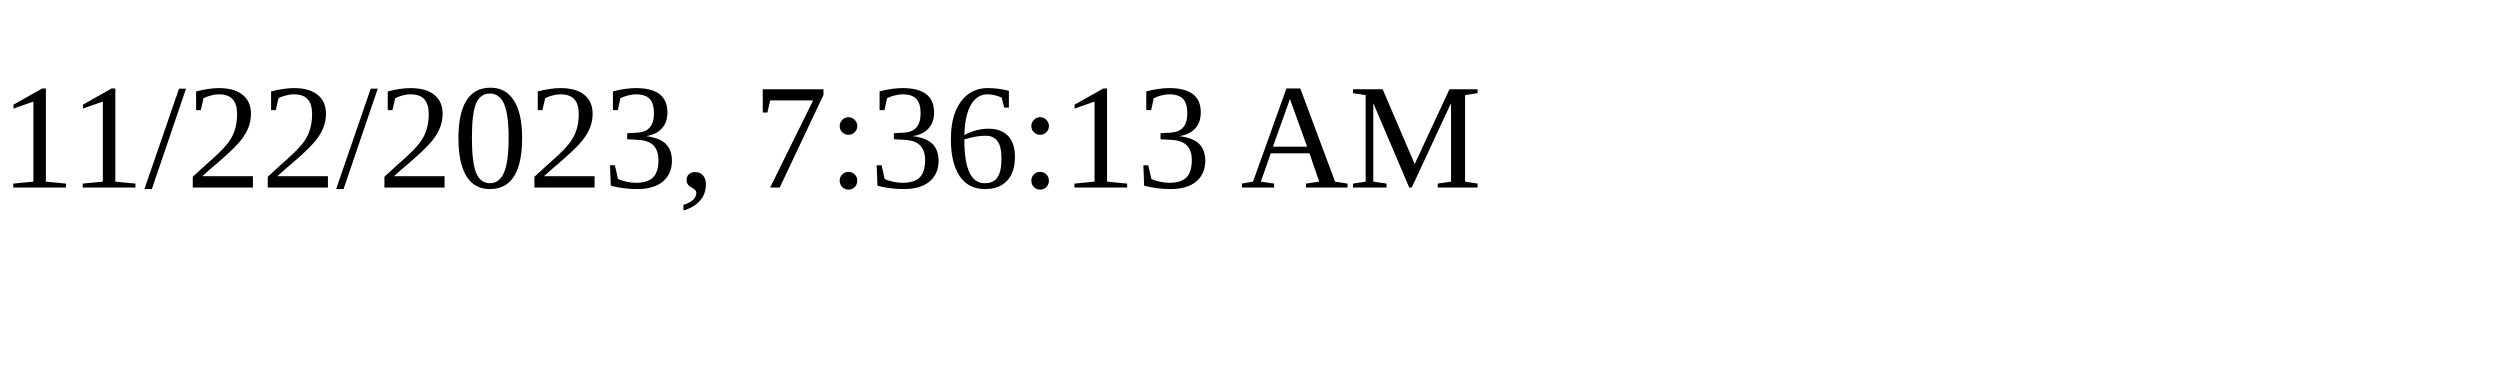
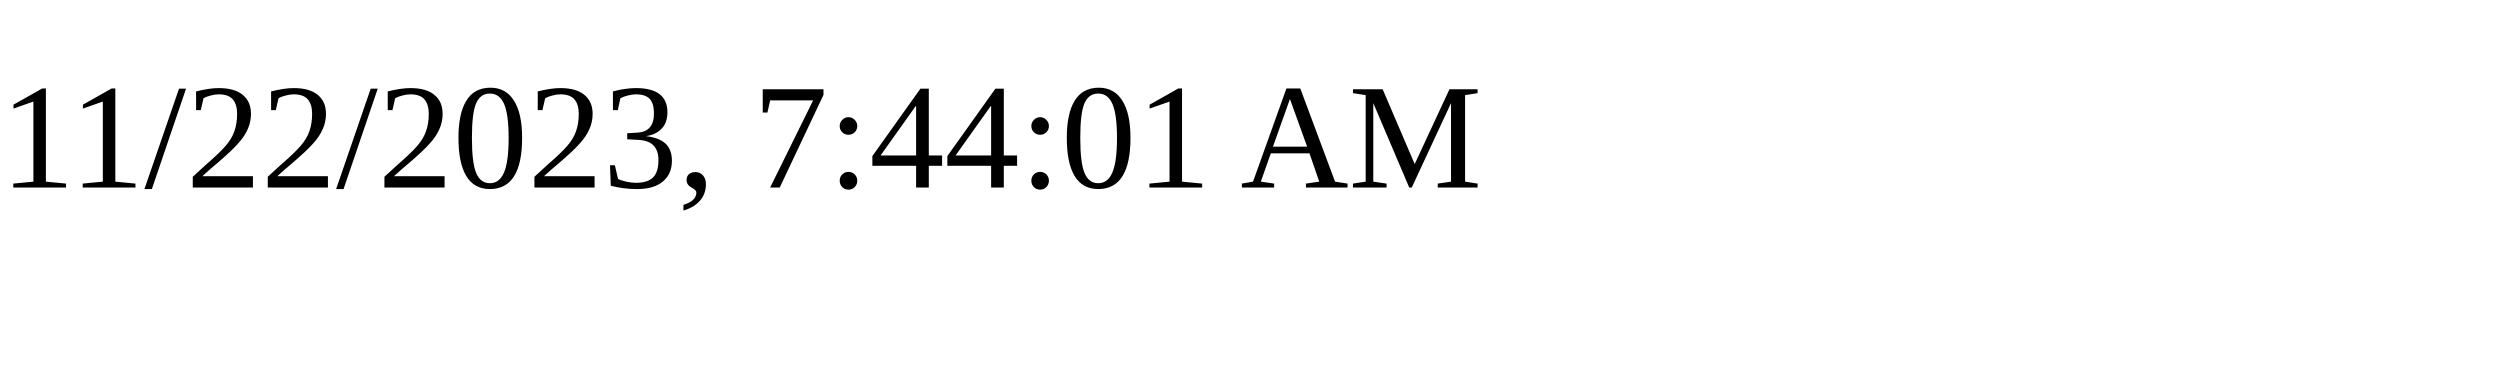
<svg xmlns="http://www.w3.org/2000/svg" height="30" width="200">
-   <text x="0" y="15">11/22/2023, 7:36:13 AM</text>
+   <text x="0" y="15">11/22/2023, 7:44:01 AM</text>
</svg>
